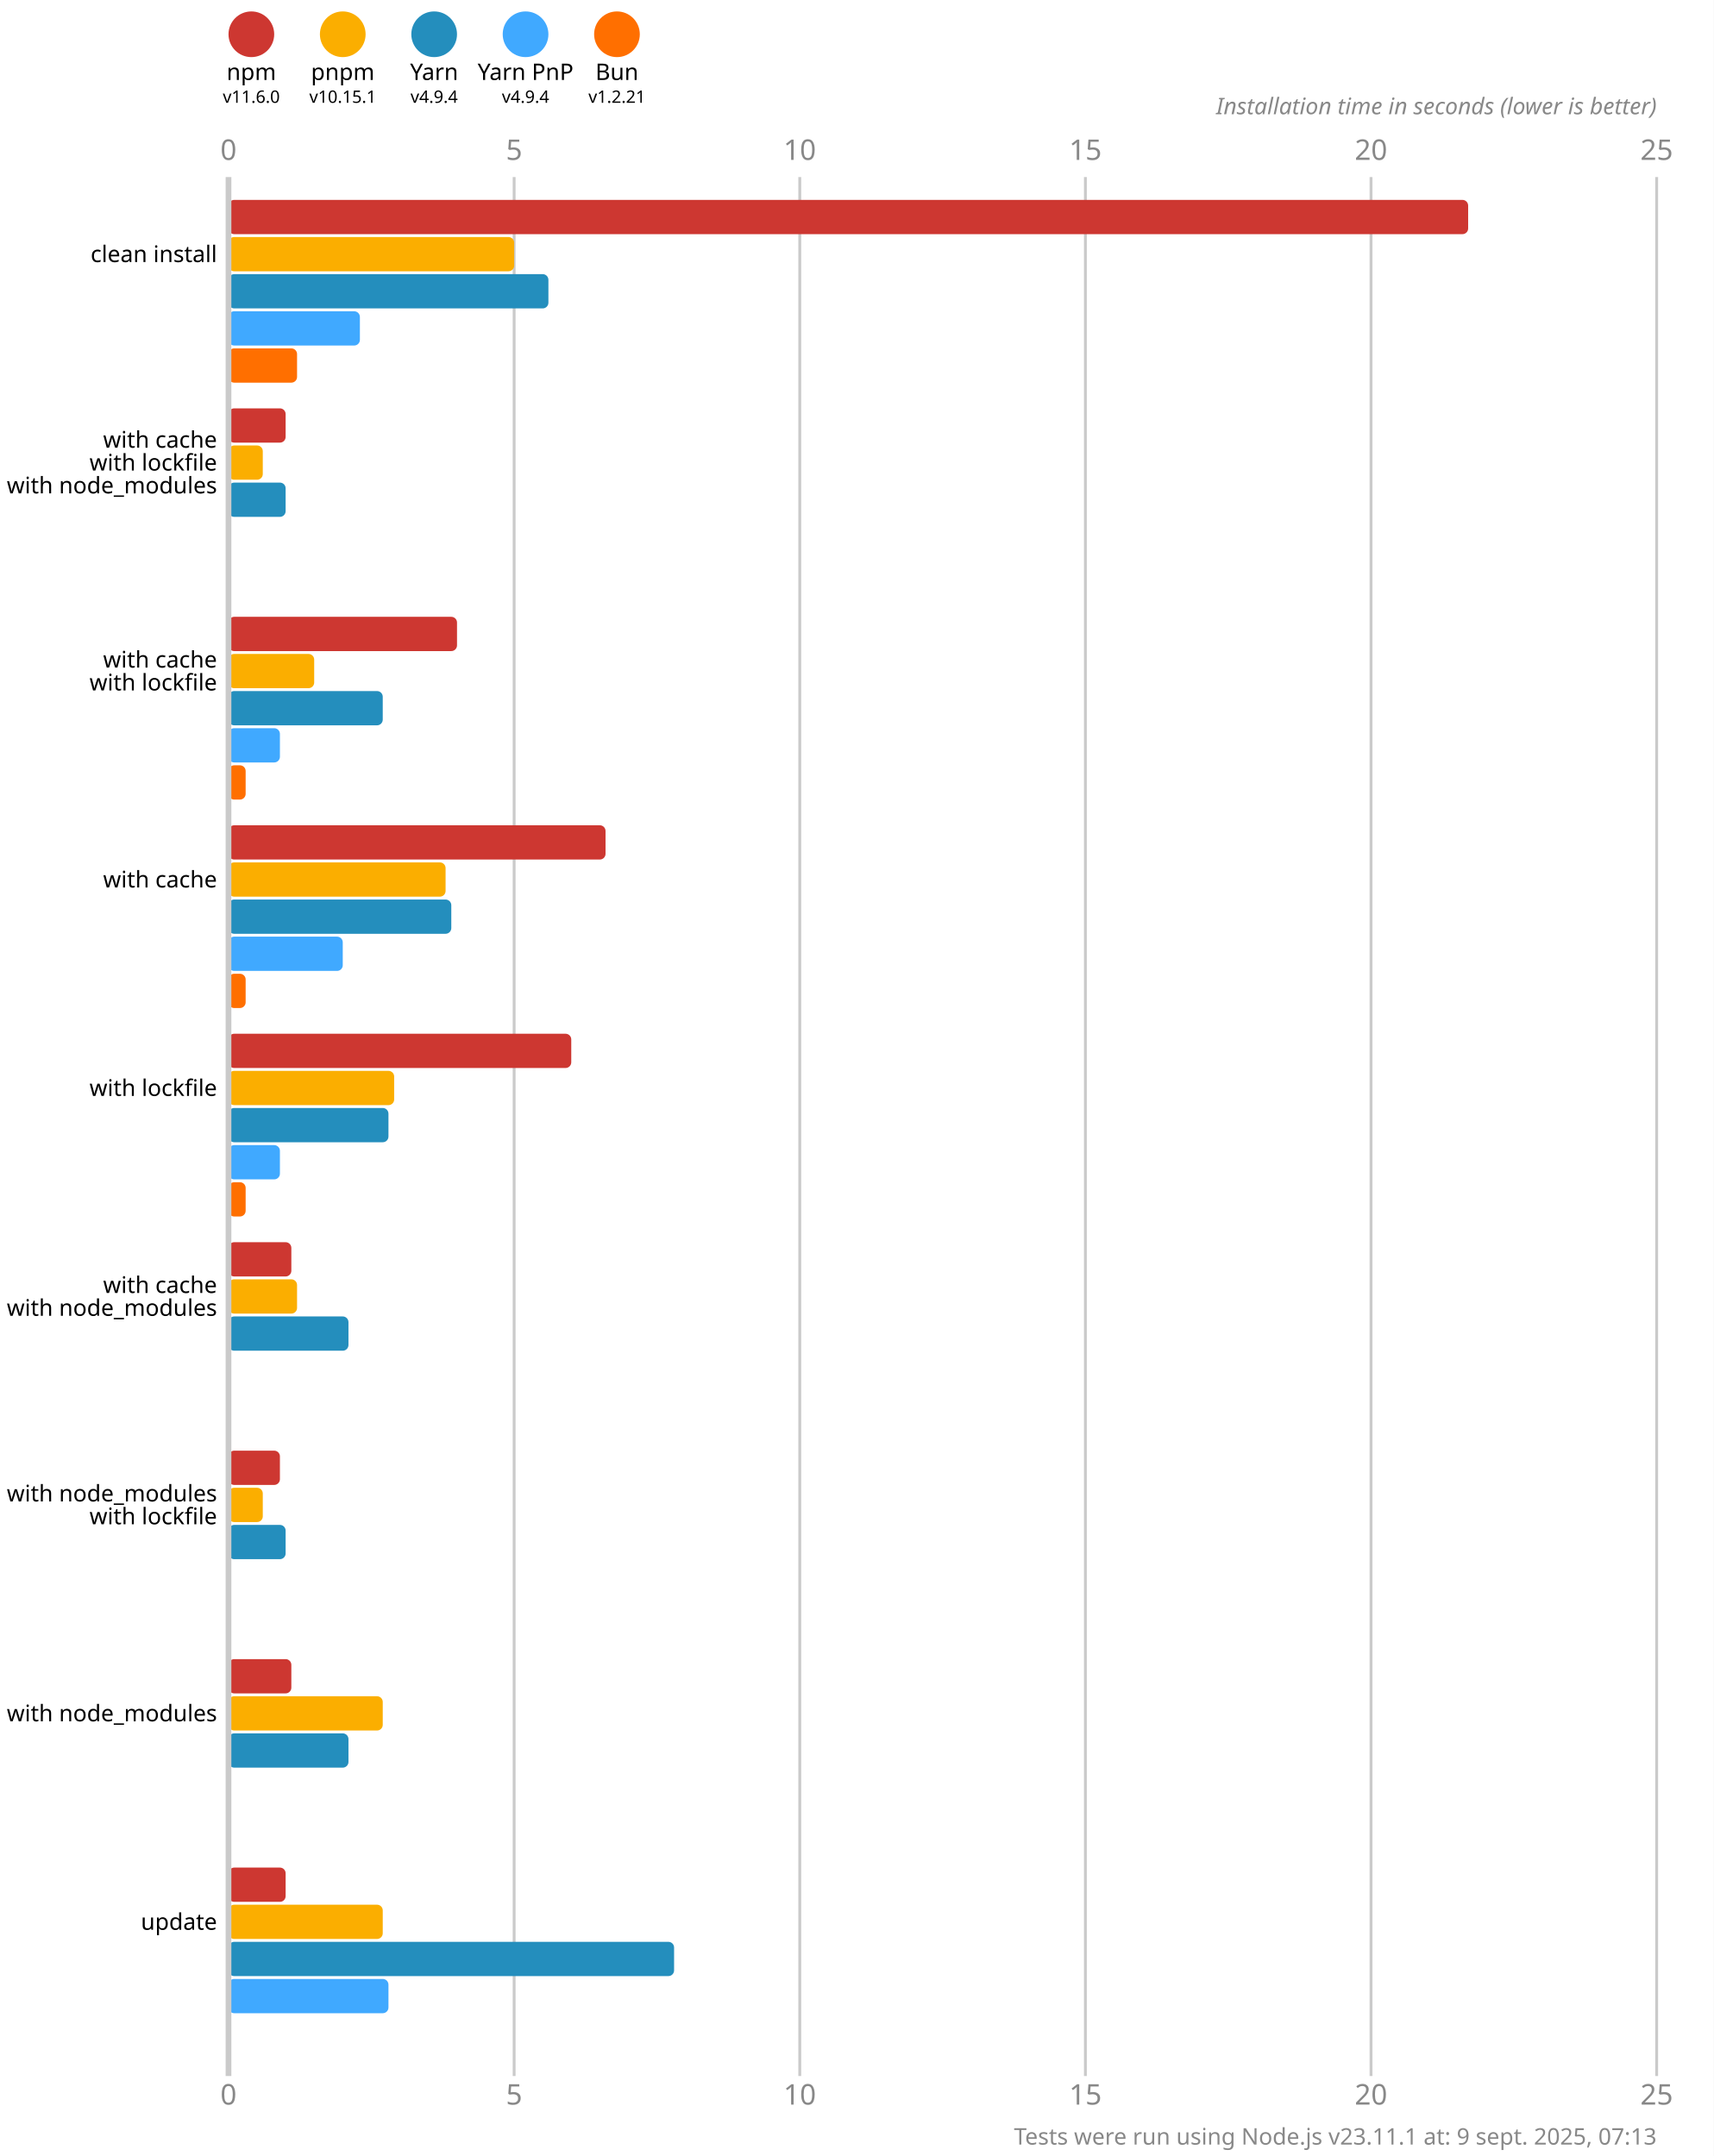
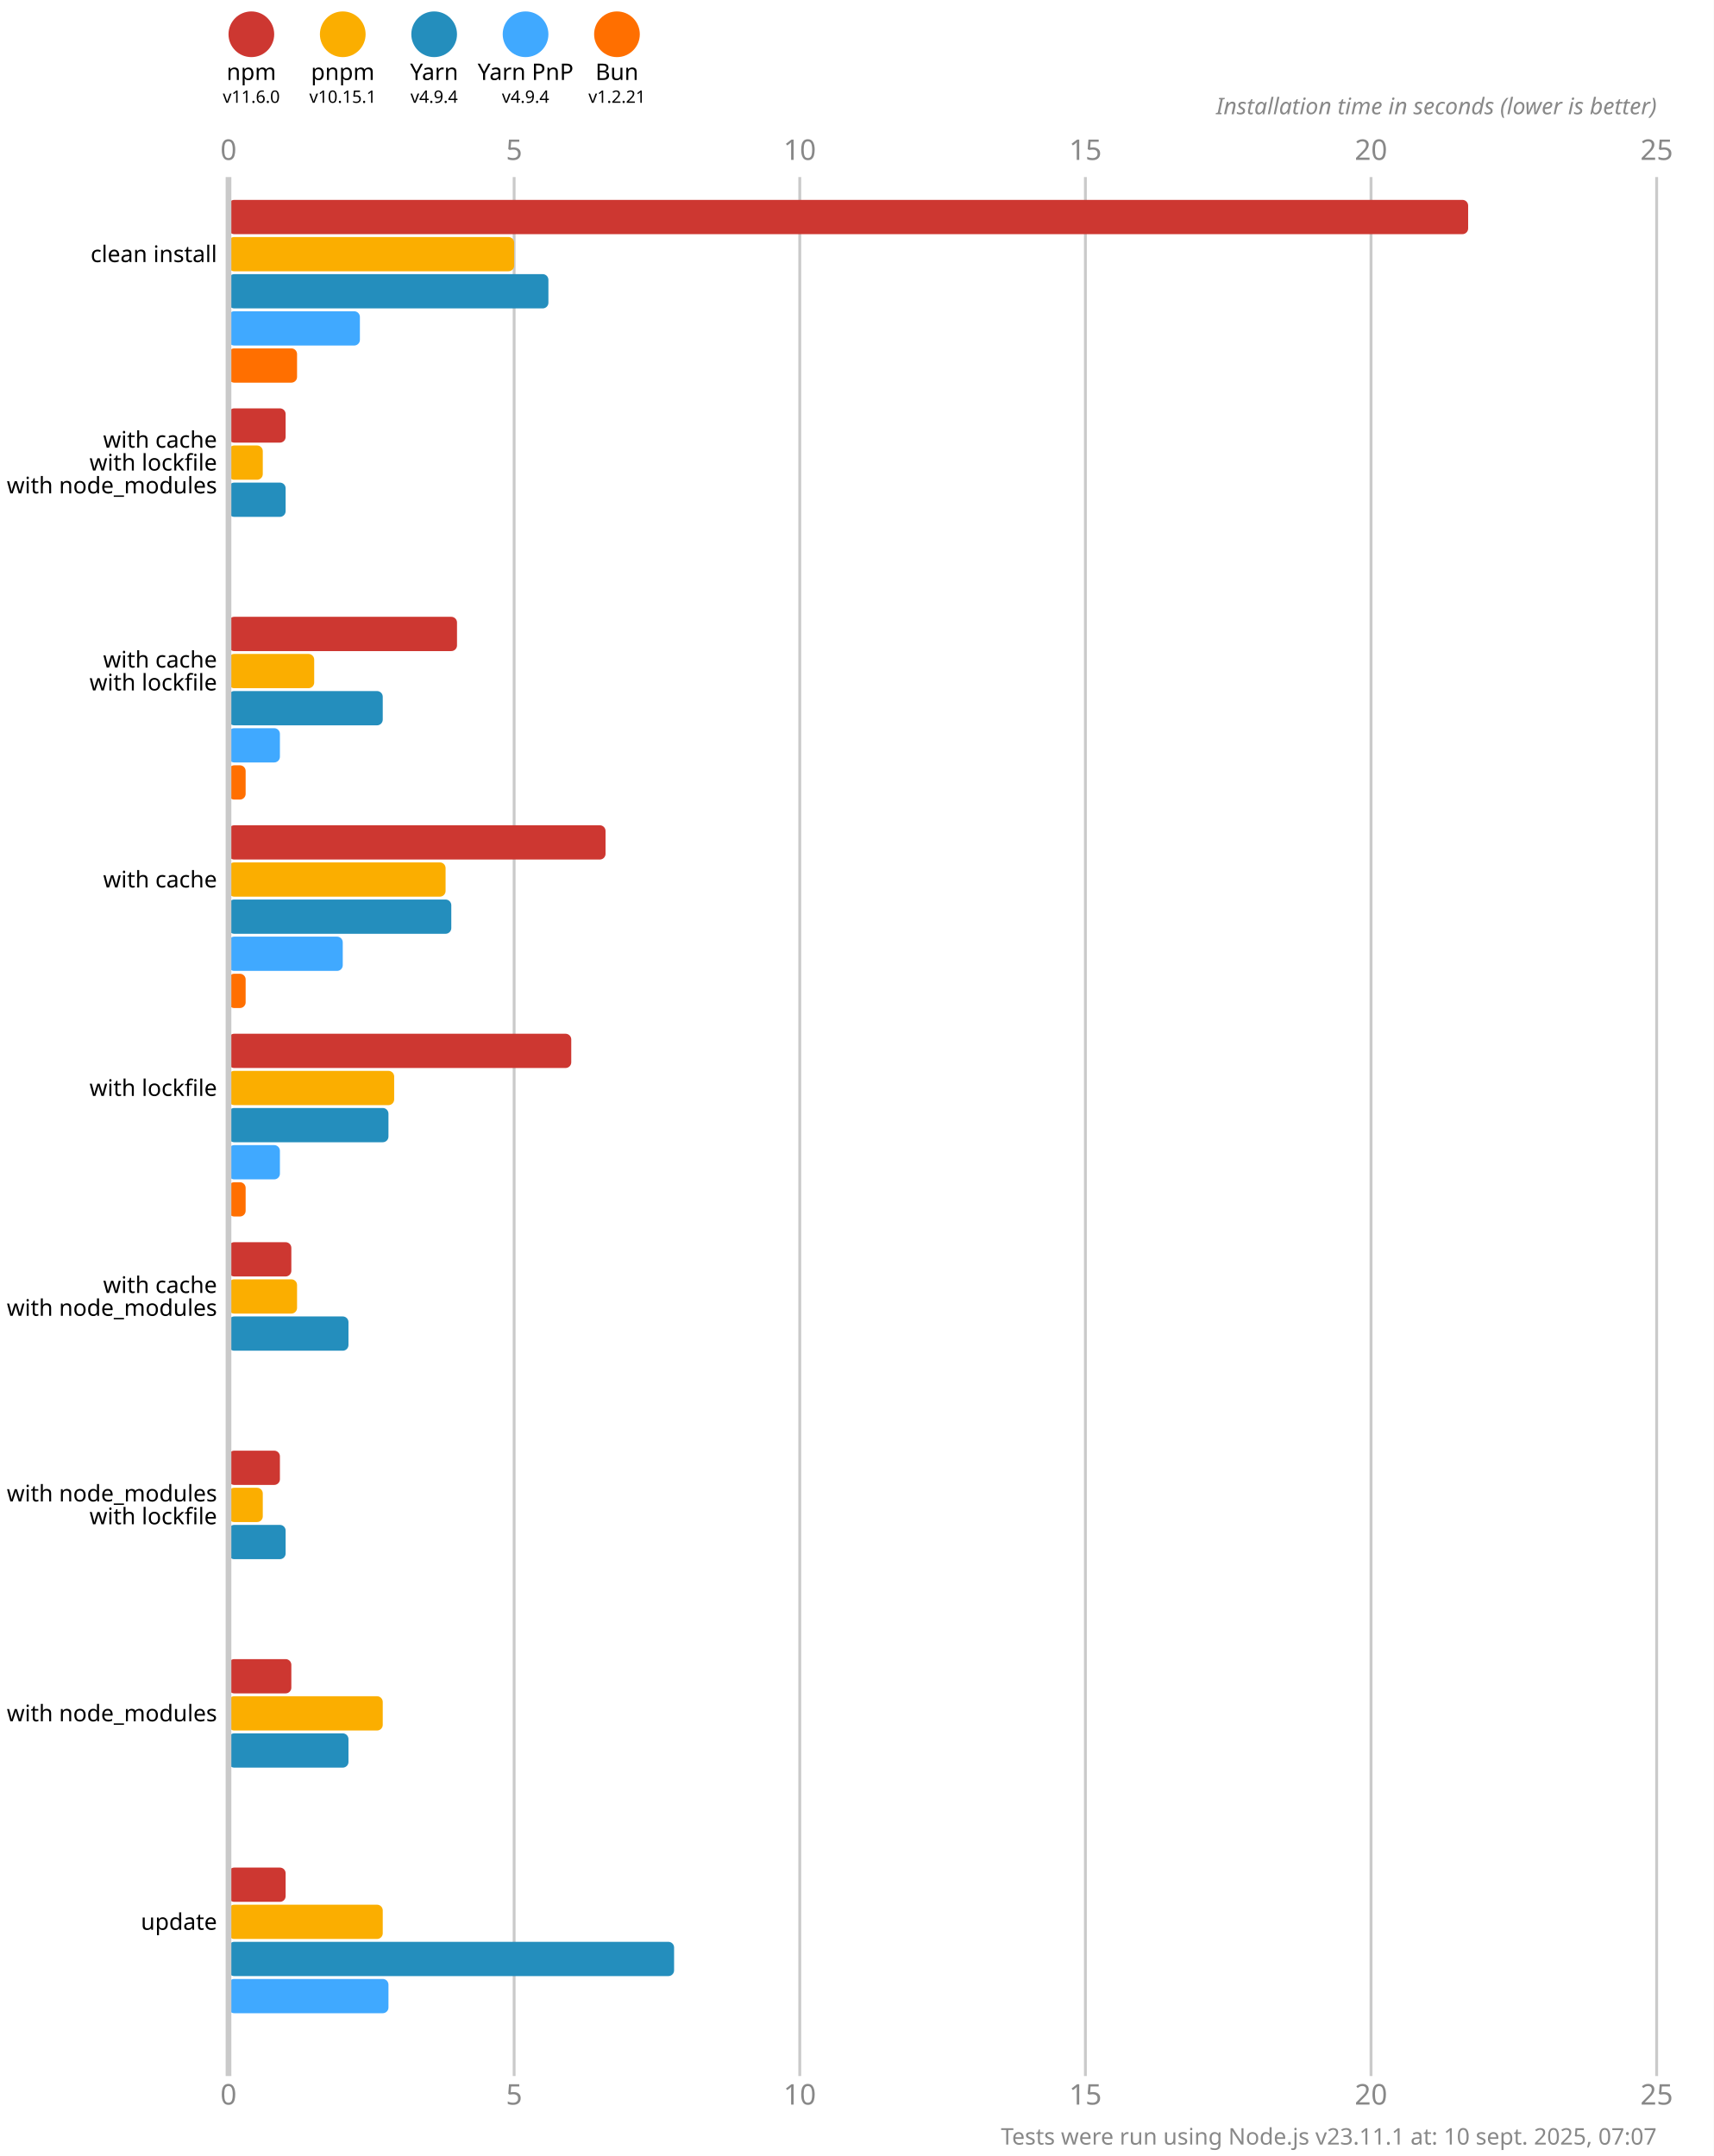
<svg xmlns="http://www.w3.org/2000/svg" version="1.1" viewBox="0 0 300 377.5">
  <style>
    .font { font-family: sans-serif; }
    .s3 { font-size: 3px; }
    .s4 { font-size: 4px; }
    .s5 { font-size: 5px; }
    .line { stroke: #cacaca; }
    .width { stroke-width: 0.5; }
    .text { fill: #888; }
  </style>
  <rect x="0" y="0" width="300" height="377.5" fill="#fff" />
  <circle cx="44" cy="6" r="4" fill="#cd3731" />
  <text x="44" y="14" class="font s4" text-anchor="middle">npm</text>
  <text x="44" y="18" class="font s3" text-anchor="middle">v11.6.0</text>
  <circle cx="60" cy="6" r="4" fill="#fbae00" />
  <text x="60" y="14" class="font s4" text-anchor="middle">pnpm</text>
  <text x="60" y="18" class="font s3" text-anchor="middle">v10.15.1</text>
  <circle cx="76" cy="6" r="4" fill="#248ebd" />
  <text x="76" y="14" class="font s4" text-anchor="middle">Yarn</text>
  <text x="76" y="18" class="font s3" text-anchor="middle">v4.9.4</text>
  <circle cx="92" cy="6" r="4" fill="#40a9ff" />
  <text x="92" y="14" class="font s4" text-anchor="middle">Yarn PnP</text>
  <text x="92" y="18" class="font s3" text-anchor="middle">v4.9.4</text>
  <circle cx="108" cy="6" r="4" fill="#ff6f00" />
  <text x="108" y="14" class="font s4" text-anchor="middle">Bun</text>
  <text x="108" y="18" class="font s3" text-anchor="middle">v1.2.21</text>
  <text x="40" y="28" class="font s5 text" text-anchor="middle">0</text>
  <text x="40" y="368.5" class="font s5 text" text-anchor="middle">0</text>
  <line x1="90" y1="31" x2="90" y2="363.5" class="line width" />
  <text x="90" y="28" class="font s5 text" text-anchor="middle">5</text>
  <text x="90" y="368.5" class="font s5 text" text-anchor="middle">5</text>
  <line x1="140" y1="31" x2="140" y2="363.5" class="line width" />
  <text x="140" y="28" class="font s5 text" text-anchor="middle">10</text>
  <text x="140" y="368.5" class="font s5 text" text-anchor="middle">10</text>
  <line x1="190" y1="31" x2="190" y2="363.5" class="line width" />
  <text x="190" y="28" class="font s5 text" text-anchor="middle">15</text>
  <text x="190" y="368.5" class="font s5 text" text-anchor="middle">15</text>
  <line x1="240" y1="31" x2="240" y2="363.5" class="line width" />
  <text x="240" y="28" class="font s5 text" text-anchor="middle">20</text>
  <text x="240" y="368.5" class="font s5 text" text-anchor="middle">20</text>
  <line x1="290" y1="31" x2="290" y2="363.5" class="line width" />
  <text x="290" y="28" class="font s5 text" text-anchor="middle">25</text>
  <text x="290" y="368.5" class="font s5 text" text-anchor="middle">25</text>
  <text x="290" y="20" class="font s4 text" font-style="italic" text-anchor="end">Installation time in seconds (lower is better)</text>
  <rect x="40" y="35" width="217" height="6" fill="#cd3731" rx="1" ry="1" />
  <rect x="40" y="41.5" width="50" height="6" fill="#fbae00" rx="1" ry="1" />
  <rect x="40" y="48" width="56" height="6" fill="#248ebd" rx="1" ry="1" />
  <rect x="40" y="54.5" width="23" height="6" fill="#40a9ff" rx="1" ry="1" />
  <rect x="40" y="61" width="12" height="6" fill="#ff6f00" rx="1" ry="1" />
  <rect x="40" y="71.5" width="10" height="6" fill="#cd3731" rx="1" ry="1" />
  <rect x="40" y="78" width="6" height="6" fill="#fbae00" rx="1" ry="1" />
  <rect x="40" y="84.5" width="10" height="6" fill="#248ebd" rx="1" ry="1" />
  <rect x="40" y="91" width="0" height="6" fill="#40a9ff" rx="1" ry="1" />
  <rect x="40" y="97.5" width="0" height="6" fill="#ff6f00" rx="1" ry="1" />
  <rect x="40" y="108" width="40" height="6" fill="#cd3731" rx="1" ry="1" />
  <rect x="40" y="114.5" width="15" height="6" fill="#fbae00" rx="1" ry="1" />
  <rect x="40" y="121" width="27" height="6" fill="#248ebd" rx="1" ry="1" />
  <rect x="40" y="127.5" width="9" height="6" fill="#40a9ff" rx="1" ry="1" />
  <rect x="40" y="134" width="3" height="6" fill="#ff6f00" rx="1" ry="1" />
  <rect x="40" y="144.5" width="66" height="6" fill="#cd3731" rx="1" ry="1" />
  <rect x="40" y="151" width="38" height="6" fill="#fbae00" rx="1" ry="1" />
  <rect x="40" y="157.5" width="39" height="6" fill="#248ebd" rx="1" ry="1" />
  <rect x="40" y="164" width="20" height="6" fill="#40a9ff" rx="1" ry="1" />
  <rect x="40" y="170.5" width="3" height="6" fill="#ff6f00" rx="1" ry="1" />
  <rect x="40" y="181" width="60" height="6" fill="#cd3731" rx="1" ry="1" />
  <rect x="40" y="187.5" width="29" height="6" fill="#fbae00" rx="1" ry="1" />
  <rect x="40" y="194" width="28" height="6" fill="#248ebd" rx="1" ry="1" />
  <rect x="40" y="200.5" width="9" height="6" fill="#40a9ff" rx="1" ry="1" />
  <rect x="40" y="207" width="3" height="6" fill="#ff6f00" rx="1" ry="1" />
  <rect x="40" y="217.5" width="11" height="6" fill="#cd3731" rx="1" ry="1" />
  <rect x="40" y="224" width="12" height="6" fill="#fbae00" rx="1" ry="1" />
  <rect x="40" y="230.5" width="21" height="6" fill="#248ebd" rx="1" ry="1" />
  <rect x="40" y="237" width="0" height="6" fill="#40a9ff" rx="1" ry="1" />
  <rect x="40" y="243.5" width="0" height="6" fill="#ff6f00" rx="1" ry="1" />
  <rect x="40" y="254" width="9" height="6" fill="#cd3731" rx="1" ry="1" />
  <rect x="40" y="260.5" width="6" height="6" fill="#fbae00" rx="1" ry="1" />
  <rect x="40" y="267" width="10" height="6" fill="#248ebd" rx="1" ry="1" />
  <rect x="40" y="273.5" width="0" height="6" fill="#40a9ff" rx="1" ry="1" />
  <rect x="40" y="280" width="0" height="6" fill="#ff6f00" rx="1" ry="1" />
  <rect x="40" y="290.5" width="11" height="6" fill="#cd3731" rx="1" ry="1" />
  <rect x="40" y="297" width="27" height="6" fill="#fbae00" rx="1" ry="1" />
  <rect x="40" y="303.5" width="21" height="6" fill="#248ebd" rx="1" ry="1" />
  <rect x="40" y="310" width="0" height="6" fill="#40a9ff" rx="1" ry="1" />
  <rect x="40" y="316.5" width="0" height="6" fill="#ff6f00" rx="1" ry="1" />
  <rect x="40" y="327" width="10" height="6" fill="#cd3731" rx="1" ry="1" />
  <rect x="40" y="333.5" width="27" height="6" fill="#fbae00" rx="1" ry="1" />
  <rect x="40" y="340" width="78" height="6" fill="#248ebd" rx="1" ry="1" />
  <rect x="40" y="346.5" width="28" height="6" fill="#40a9ff" rx="1" ry="1" />
  <rect x="40" y="353" width="0" height="6" fill="#ff6f00" rx="1" ry="1" />
  <line x1="40" y1="31" x2="40" y2="363.5" class="line" />
  <text x="38" y="44.5" class="font s4" dominant-baseline="middle" text-anchor="end">clean install</text>
  <text x="38" y="77" class="font s4" dominant-baseline="middle" text-anchor="end">with cache</text>
  <text x="38" y="81" class="font s4" dominant-baseline="middle" text-anchor="end">with lockfile</text>
  <text x="38" y="85" class="font s4" dominant-baseline="middle" text-anchor="end">with node_modules</text>
  <text x="38" y="115.5" class="font s4" dominant-baseline="middle" text-anchor="end">with cache</text>
  <text x="38" y="119.5" class="font s4" dominant-baseline="middle" text-anchor="end">with lockfile</text>
  <text x="38" y="154" class="font s4" dominant-baseline="middle" text-anchor="end">with cache</text>
  <text x="38" y="190.5" class="font s4" dominant-baseline="middle" text-anchor="end">with lockfile</text>
  <text x="38" y="225" class="font s4" dominant-baseline="middle" text-anchor="end">with cache</text>
  <text x="38" y="229" class="font s4" dominant-baseline="middle" text-anchor="end">with node_modules</text>
  <text x="38" y="261.5" class="font s4" dominant-baseline="middle" text-anchor="end">with node_modules</text>
  <text x="38" y="265.5" class="font s4" dominant-baseline="middle" text-anchor="end">with lockfile</text>
  <text x="38" y="300" class="font s4" dominant-baseline="middle" text-anchor="end">with node_modules</text>
  <text x="38" y="336.5" class="font s4" dominant-baseline="middle" text-anchor="end">update</text>
-   <text x="290" y="375.5" class="font s4 text" text-anchor="end">Tests were run using Node.js v23.11.1 at: 9 sept. 2025, 07:13</text>
+   <text x="290" y="375.5" class="font s4 text" text-anchor="end">Tests were run using Node.js v23.11.1 at: 10 sept. 2025, 07:07</text>
</svg>
